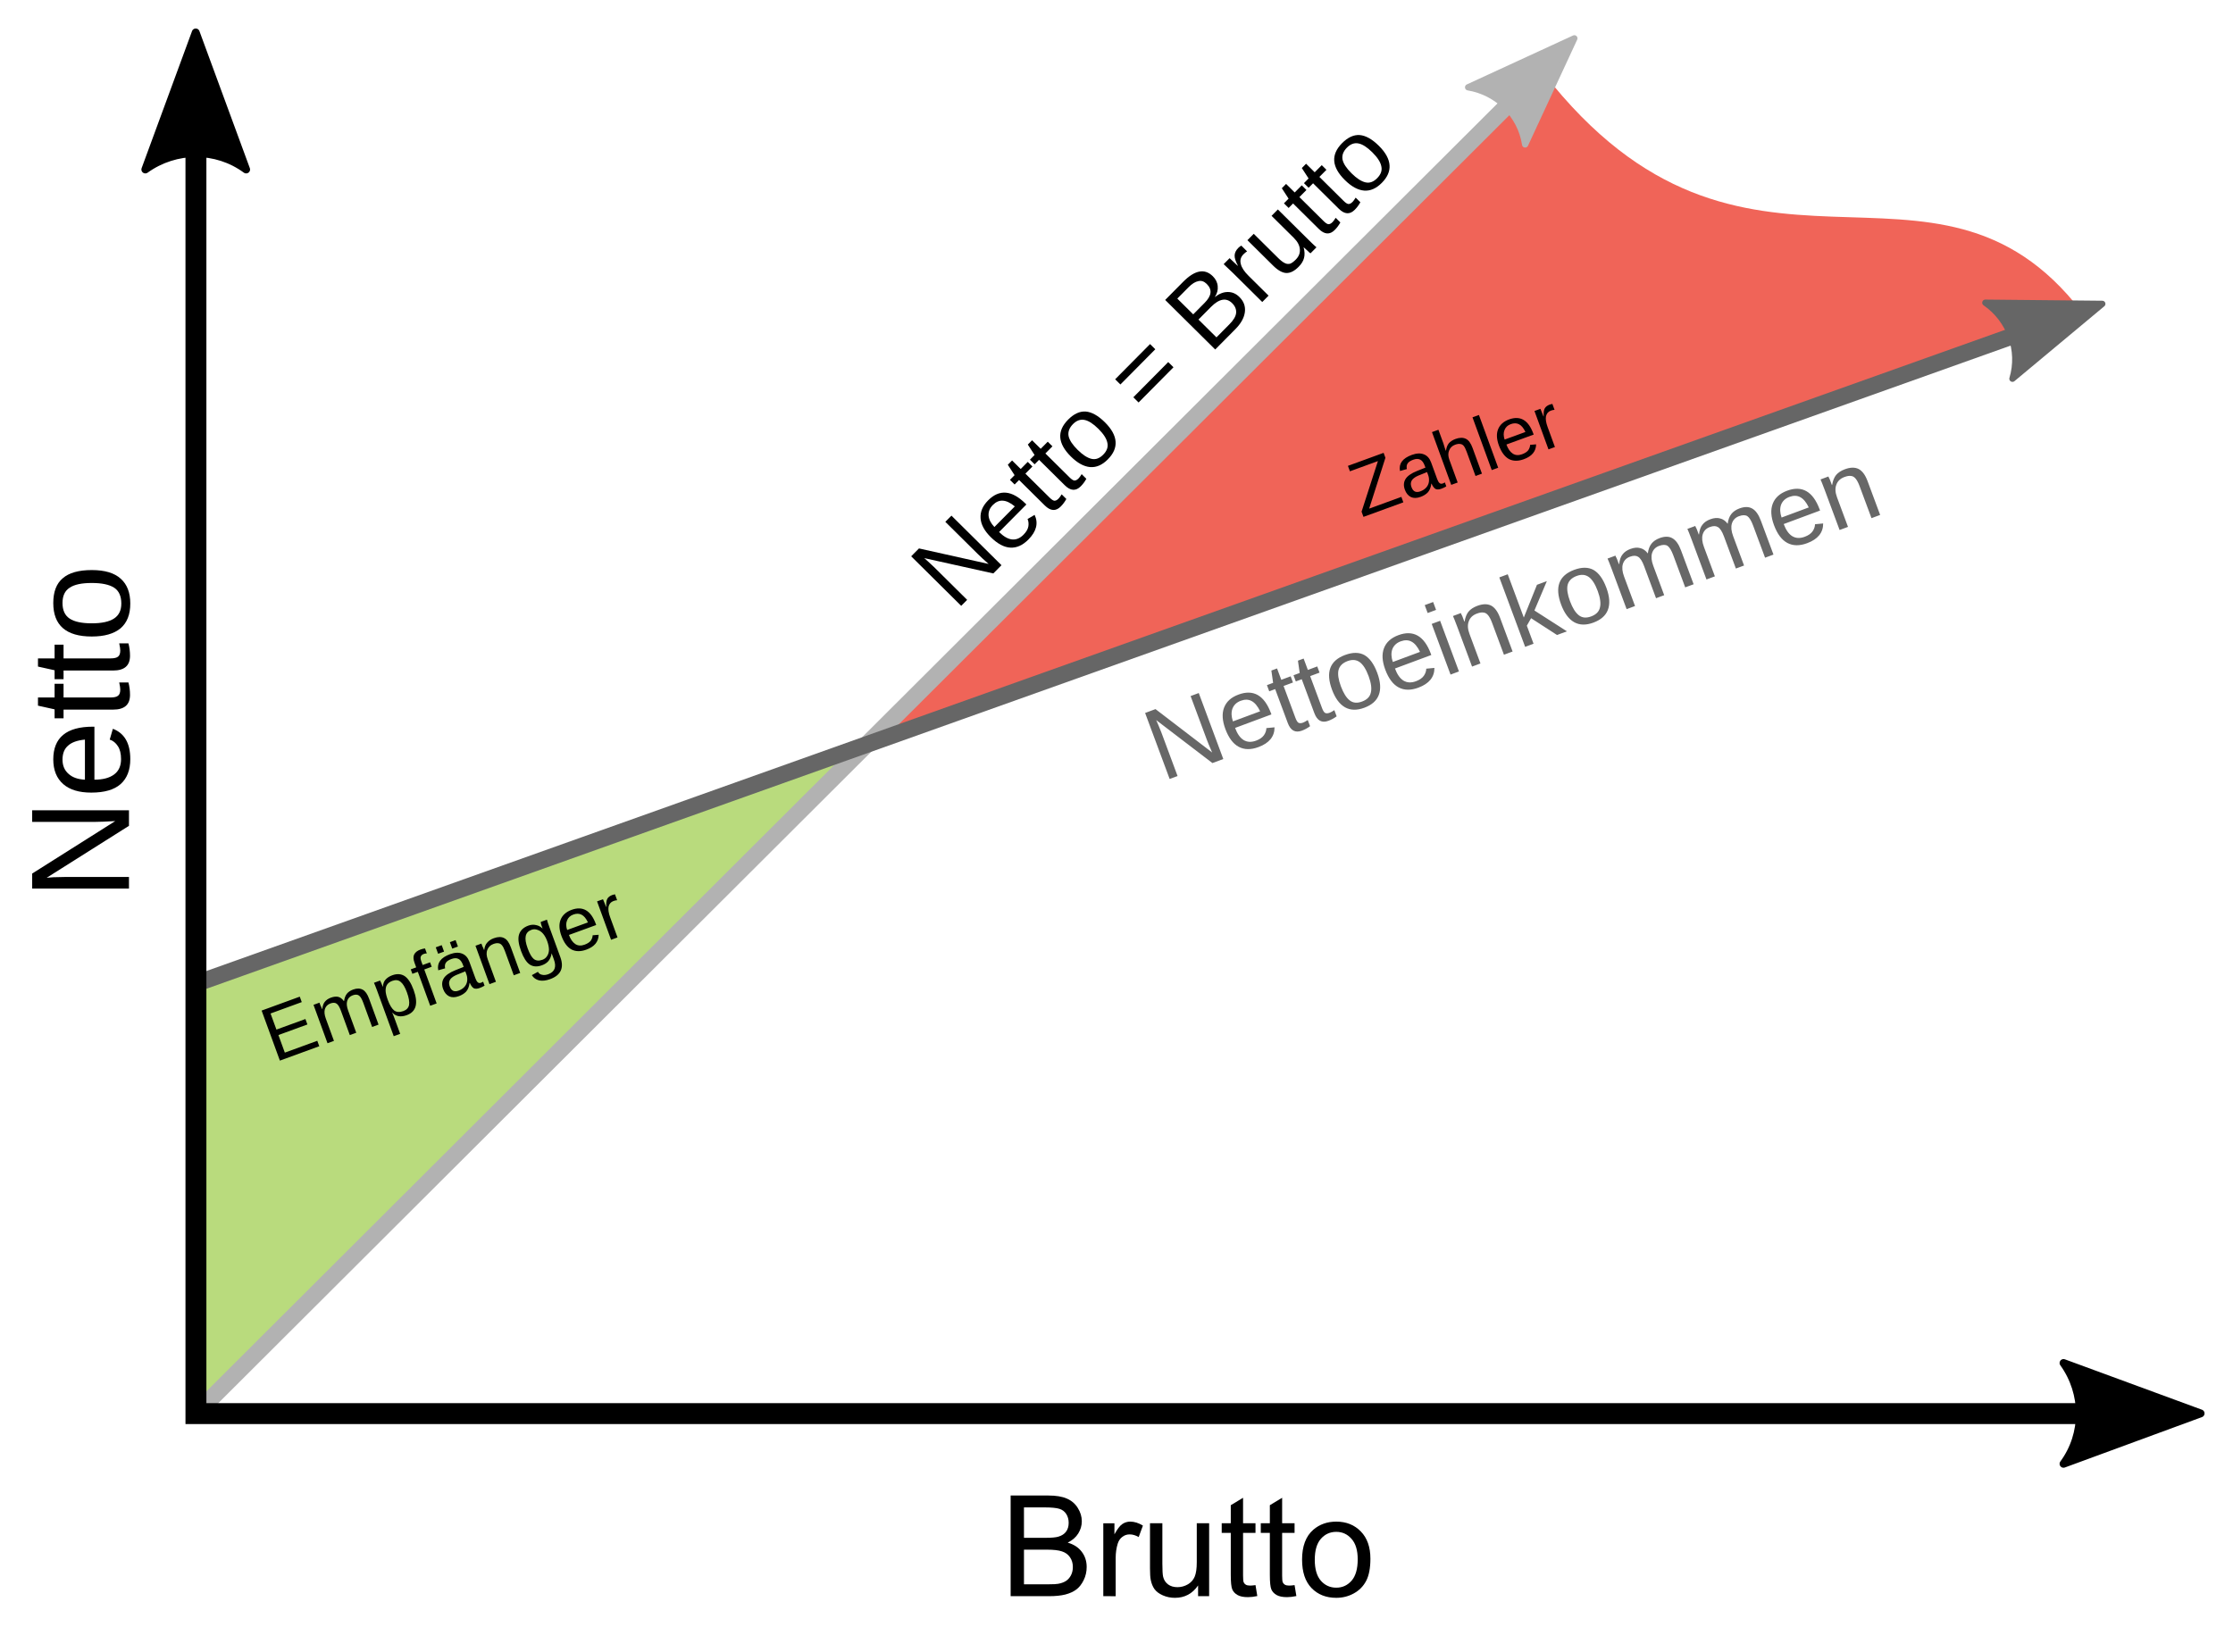
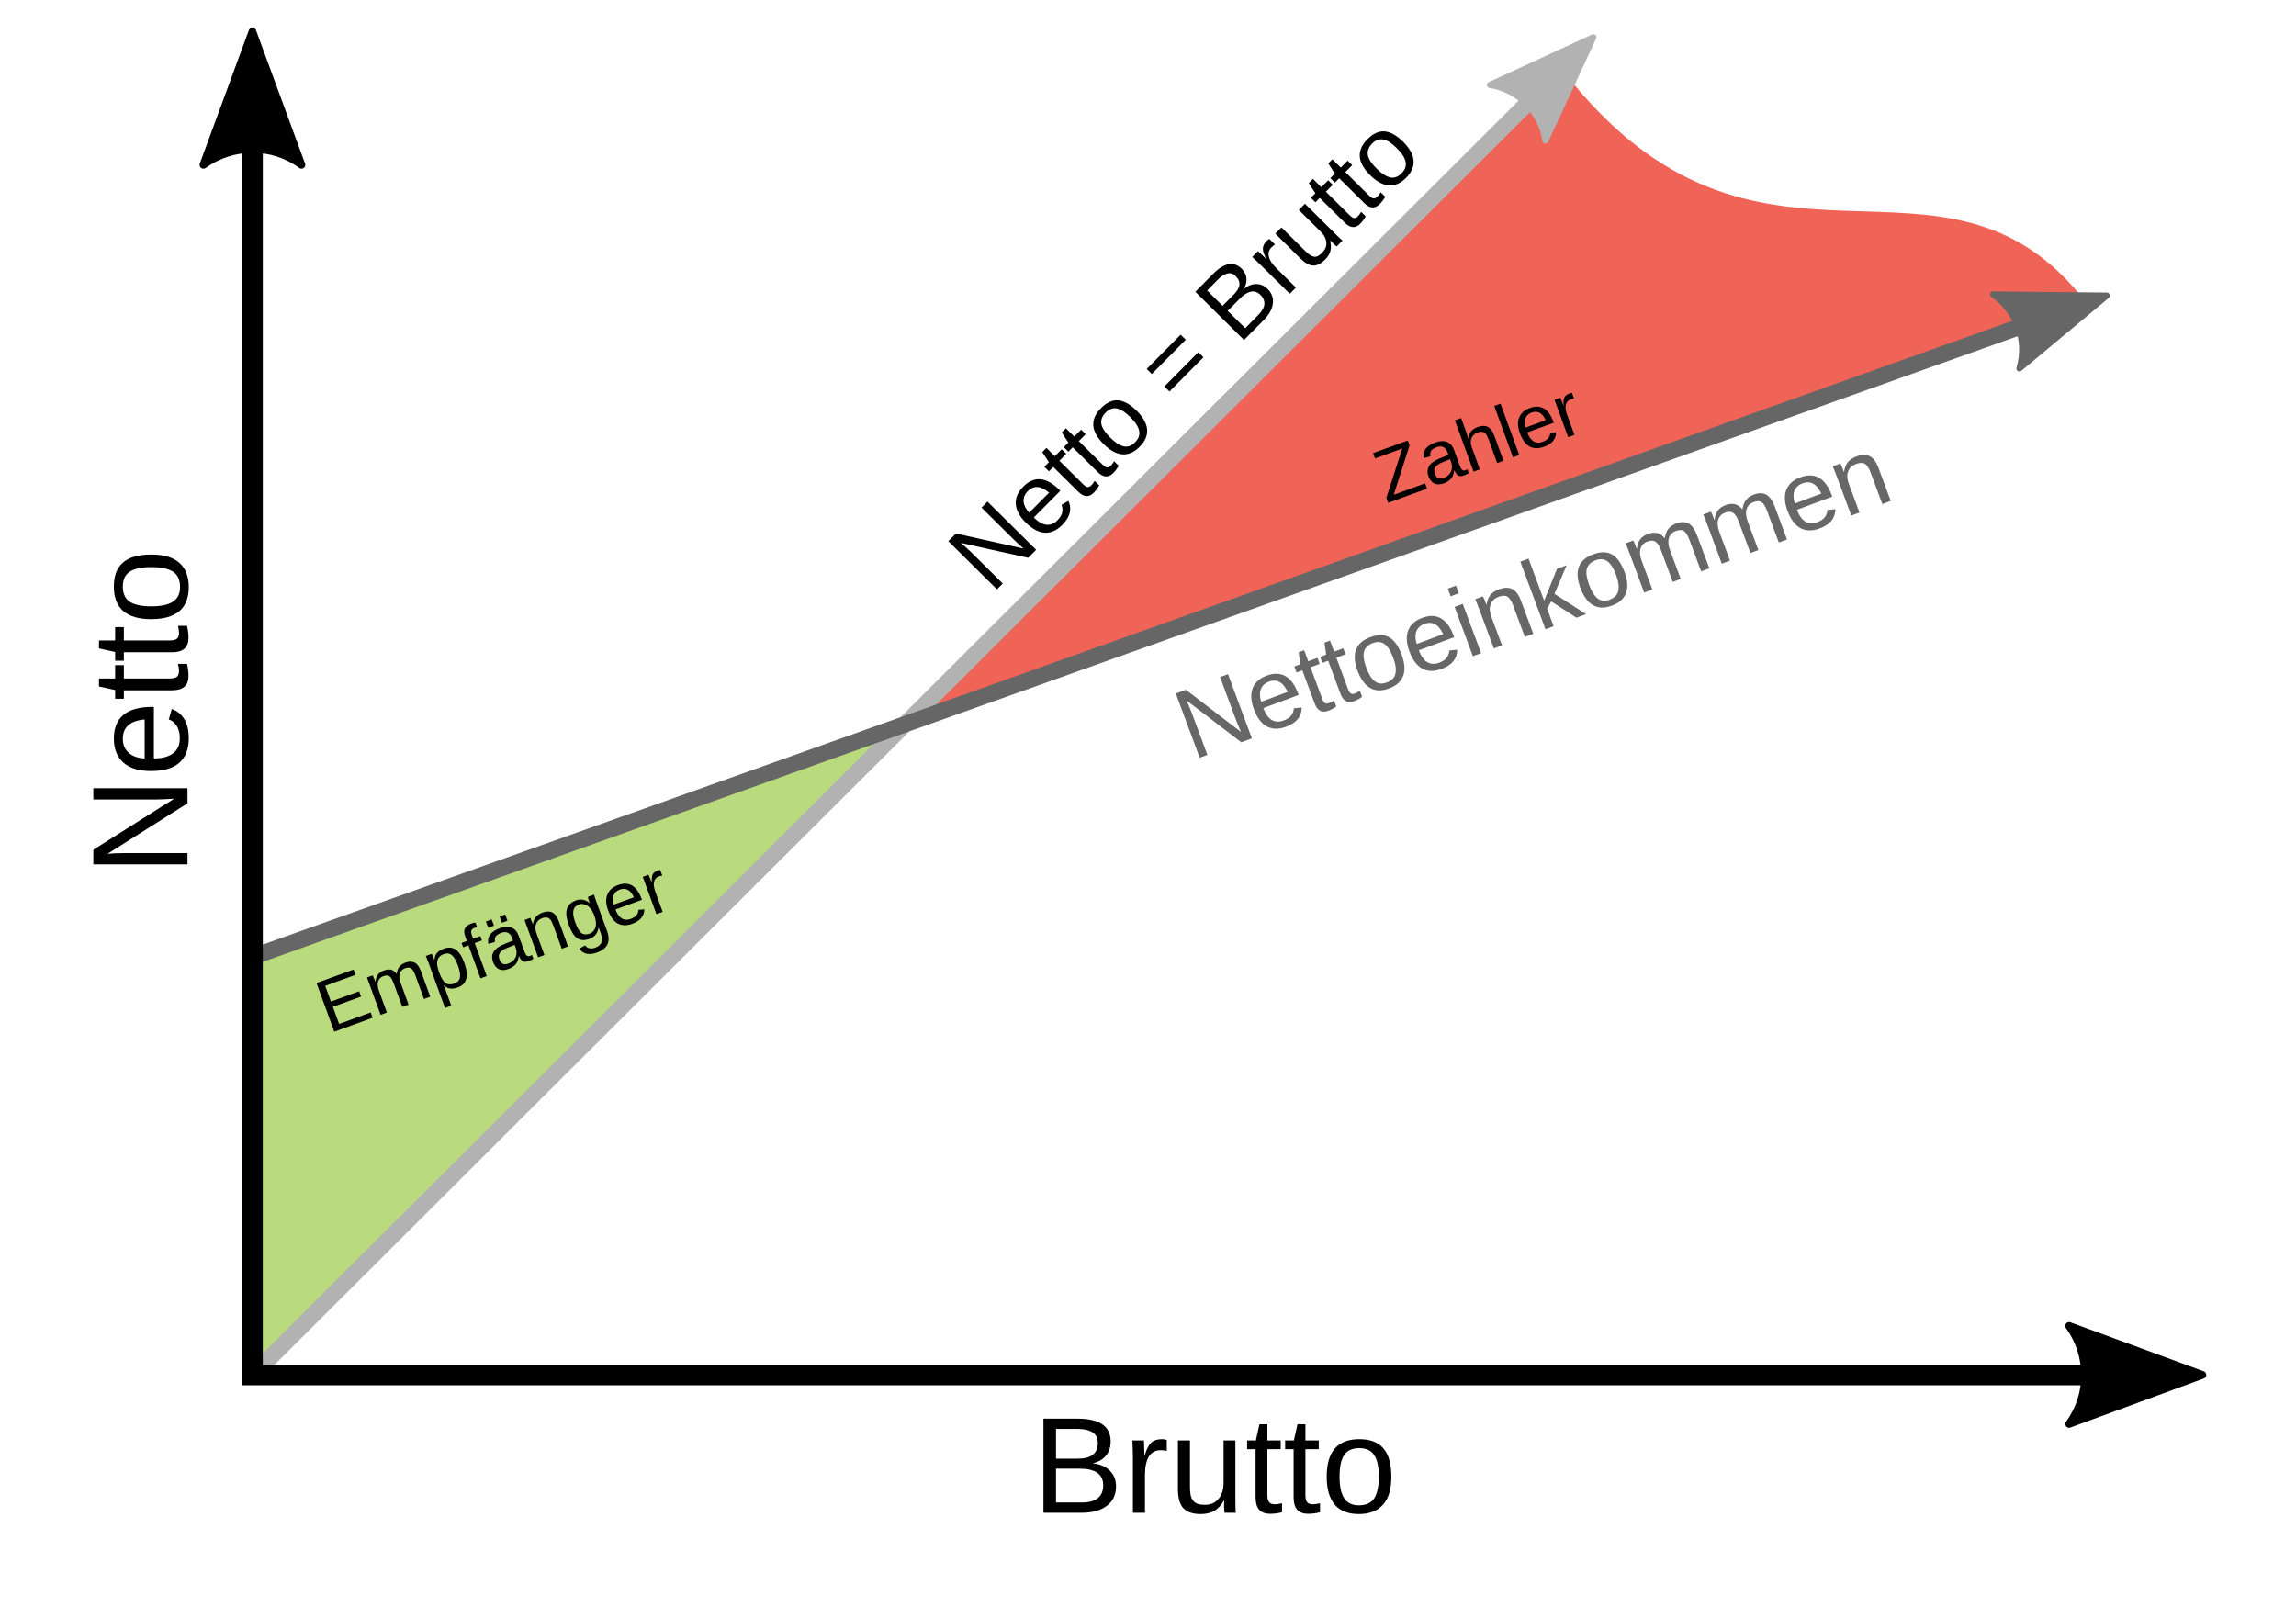
- <svg xmlns="http://www.w3.org/2000/svg" width="500" height="370" viewBox="0 0 132.292 97.896" version="1.1" id="svg8">
+ <svg xmlns="http://www.w3.org/2000/svg" width="500" height="350" viewBox="0 0 132.292 97.896" version="1.1" id="svg8">
  <defs id="defs2">
    <marker style="overflow:visible" id="marker4026" refX="0" refY="0" orient="auto" viewBox="0 0 6.93 5.196" markerWidth="6.93" markerHeight="5.196" preserveAspectRatio="xMidYMid">
      <path transform="scale(-0.6)" d="M 8.719,4.034 -2.207,0.016 8.719,-4.002 c -1.745,2.372 -1.735,5.617 -6e-7,8.035 z" style="fill:#007cc3;fill-opacity:1;fill-rule:evenodd;stroke:#007cc3;stroke-width:0.625;stroke-linejoin:round;stroke-opacity:1" id="path4024" />
    </marker>
    <marker style="overflow:visible" id="Arrow2Mstart" refX="0" refY="0" orient="auto">
      <path transform="scale(0.6)" d="M 8.719,4.034 -2.207,0.016 8.719,-4.002 c -1.745,2.372 -1.735,5.617 -6e-7,8.035 z" style="fill:#000000;fill-opacity:1;fill-rule:evenodd;stroke:#000000;stroke-width:0.625;stroke-linejoin:round;stroke-opacity:1" id="path1468" />
    </marker>
    <marker style="overflow:visible" id="Arrow2Mend" refX="0" refY="0" orient="auto" viewBox="0 0 6.93 5.196" markerWidth="6.93" markerHeight="5.196" preserveAspectRatio="xMidYMid">
      <path transform="scale(-0.6)" d="M 8.719,4.034 -2.207,0.016 8.719,-4.002 c -1.745,2.372 -1.735,5.617 -6e-7,8.035 z" style="fill:#000000;fill-opacity:1;fill-rule:evenodd;stroke:#000000;stroke-width:0.625;stroke-linejoin:round;stroke-opacity:1" id="path1471" />
    </marker>
    <marker style="overflow:visible" id="marker4026-8" refX="0" refY="0" orient="auto" viewBox="0 0 6.93 5.196" markerWidth="6.93" markerHeight="5.196" preserveAspectRatio="xMidYMid">
      <path transform="scale(-0.6)" d="M 8.719,4.034 -2.207,0.016 8.719,-4.002 c -1.745,2.372 -1.735,5.617 -6e-7,8.035 z" style="fill:#009240;fill-opacity:1;fill-rule:evenodd;stroke:#009240;stroke-width:0.625;stroke-linejoin:round;stroke-opacity:1" id="path4024-1" />
    </marker>
    <marker style="overflow:visible" refX="0" refY="0" orient="auto" viewBox="0 0 6.93 5.196" markerWidth="6.93" markerHeight="5.196" preserveAspectRatio="xMidYMid" id="marker4026-81498">
      <path transform="scale(-0.6)" d="M 8.719,4.034 -2.207,0.016 8.719,-4.002 c -1.745,2.372 -1.735,5.617 -6e-7,8.035 z" style="fill:#666666;fill-opacity:1;fill-rule:evenodd;stroke:#666666;stroke-width:0.625;stroke-linejoin:round;stroke-opacity:1" id="path1033" />
    </marker>
    <marker style="overflow:visible" refX="0" refY="0" orient="auto" viewBox="0 0 6.93 5.196" markerWidth="6.93" markerHeight="5.196" preserveAspectRatio="xMidYMid" id="marker40261469">
      <path transform="scale(-0.6)" d="M 8.719,4.034 -2.207,0.016 8.719,-4.002 c -1.745,2.372 -1.735,5.617 -6e-7,8.035 z" style="fill:#b2b2b2;fill-opacity:1;fill-rule:evenodd;stroke:#b2b2b2;stroke-width:0.625;stroke-linejoin:round;stroke-opacity:1" id="path1419" />
    </marker>
  </defs>
  <g id="layer1">
    <path style="fill:#b9db7d;fill-opacity:1;stroke:#000000;stroke-width:0.248px;stroke-linecap:butt;stroke-linejoin:miter;stroke-opacity:1" d="M 11.589,58.296 51.305,44.122 11.608,83.769 Z" id="path4480" />
    <path style="fill:#f06458;fill-opacity:1;stroke:none;stroke-width:0.248px;stroke-linecap:butt;stroke-linejoin:miter;stroke-opacity:1" d="M 51.305,44.122 91.462,4.358 c 11.857,15.196 23.071,2.718 31.852,14.099 z" id="path4482" />
    <path style="fill:none;stroke:#b2b2b2;stroke-width:0.992;stroke-linecap:butt;stroke-linejoin:miter;stroke-miterlimit:4;stroke-dasharray:none;stroke-opacity:1;marker-end:url(#marker40261469)" d="M 11.608,83.769 92.347,3.207" id="path2958" />
    <path style="fill:none;stroke:#666666;stroke-width:0.992;stroke-linecap:butt;stroke-linejoin:miter;stroke-miterlimit:4;stroke-dasharray:none;stroke-opacity:1;marker-end:url(#marker4026-81498)" d="M 11.589,58.296 123.314,18.457" id="path2958-9" />
-     <g aria-label="Brutto" id="text4366" style="font-style:normal;font-variant:normal;font-weight:normal;font-stretch:normal;font-size:8.895px;line-height:1.25;font-family:Arial;-inkscape-font-specification:Arial;stroke-width:0.222" transform="matrix(0.9368805,0,0,0.9368805,29.4026,28.52688)">
-       <path d="m 32.525,70.512 v -6.367 h 2.389 q 0.73,0 1.168,0.195 0.443,0.191 0.691,0.595 0.252,0.4 0.252,0.838 0,0.408 -0.222,0.769 -0.222,0.36 -0.669,0.582 0.578,0.169 0.886,0.578 0.313,0.408 0.313,0.964 0,0.447 -0.191,0.834 -0.187,0.382 -0.465,0.591 -0.278,0.208 -0.699,0.317 -0.417,0.104 -1.025,0.104 z m 0.843,-3.692 h 1.377 q 0.56,0 0.803,-0.074 0.321,-0.096 0.482,-0.317 0.165,-0.222 0.165,-0.556 0,-0.317 -0.152,-0.556 -0.152,-0.243 -0.434,-0.33 -0.282,-0.091 -0.969,-0.091 h -1.273 z m 0,2.94 h 1.585 q 0.408,0 0.573,-0.03 0.291,-0.052 0.486,-0.174 0.195,-0.122 0.321,-0.352 0.126,-0.235 0.126,-0.539 0,-0.356 -0.182,-0.617 -0.182,-0.265 -0.508,-0.369 -0.321,-0.109 -0.929,-0.109 h -1.472 z" style="font-style:normal;font-variant:normal;font-weight:normal;font-stretch:normal;font-family:Arial;-inkscape-font-specification:Arial;stroke-width:0.222" id="path4598" />
-       <path d="m 38.384,70.512 v -4.612 h 0.704 v 0.699 q 0.269,-0.491 0.495,-0.647 0.23,-0.156 0.504,-0.156 0.395,0 0.803,0.252 l -0.269,0.725 q -0.287,-0.169 -0.573,-0.169 -0.256,0 -0.46,0.156 -0.204,0.152 -0.291,0.426 -0.13,0.417 -0.13,0.912 v 2.415 z" style="font-style:normal;font-variant:normal;font-weight:normal;font-stretch:normal;font-family:Arial;-inkscape-font-specification:Arial;stroke-width:0.222" id="path4600" />
-       <path d="m 44.378,70.512 v -0.678 q -0.539,0.782 -1.464,0.782 -0.408,0 -0.764,-0.156 -0.352,-0.156 -0.526,-0.391 -0.169,-0.239 -0.239,-0.582 -0.048,-0.23 -0.048,-0.73 v -2.858 h 0.782 v 2.558 q 0,0.612 0.048,0.825 0.074,0.308 0.313,0.486 0.239,0.174 0.591,0.174 0.352,0 0.66,-0.178 0.308,-0.182 0.434,-0.491 0.13,-0.313 0.13,-0.903 v -2.471 h 0.782 v 4.612 z" style="font-style:normal;font-variant:normal;font-weight:normal;font-stretch:normal;font-family:Arial;-inkscape-font-specification:Arial;stroke-width:0.222" id="path4602" />
-       <path d="m 48.009,69.813 0.113,0.691 q -0.33,0.069 -0.591,0.069 -0.426,0 -0.66,-0.135 -0.235,-0.135 -0.33,-0.352 -0.096,-0.222 -0.096,-0.925 v -2.654 h -0.573 v -0.608 h 0.573 v -1.142 l 0.777,-0.469 v 1.611 h 0.786 v 0.608 h -0.786 v 2.697 q 0,0.334 0.039,0.43 0.043,0.096 0.135,0.152 0.096,0.056 0.269,0.056 0.13,0 0.343,-0.03 z" style="font-style:normal;font-variant:normal;font-weight:normal;font-stretch:normal;font-family:Arial;-inkscape-font-specification:Arial;stroke-width:0.222" id="path4604" />
-       <path d="m 50.48,69.813 0.113,0.691 q -0.33,0.069 -0.591,0.069 -0.426,0 -0.66,-0.135 -0.235,-0.135 -0.33,-0.352 -0.096,-0.222 -0.096,-0.925 v -2.654 h -0.573 v -0.608 h 0.573 v -1.142 l 0.777,-0.469 v 1.611 h 0.786 v 0.608 h -0.786 v 2.697 q 0,0.334 0.039,0.43 0.043,0.096 0.135,0.152 0.096,0.056 0.269,0.056 0.13,0 0.343,-0.03 z" style="font-style:normal;font-variant:normal;font-weight:normal;font-stretch:normal;font-family:Arial;-inkscape-font-specification:Arial;stroke-width:0.222" id="path4606" />
-       <path d="m 50.953,68.206 q 0,-1.281 0.712,-1.898 0.595,-0.512 1.451,-0.512 0.951,0 1.555,0.625 0.604,0.621 0.604,1.72 0,0.89 -0.269,1.403 -0.265,0.508 -0.777,0.79 -0.508,0.282 -1.112,0.282 -0.969,0 -1.568,-0.621 -0.595,-0.621 -0.595,-1.789 z m 0.803,0 q 0,0.886 0.387,1.329 0.387,0.439 0.973,0.439 0.582,0 0.969,-0.443 0.387,-0.443 0.387,-1.351 0,-0.856 -0.391,-1.294 -0.387,-0.443 -0.964,-0.443 -0.586,0 -0.973,0.439 -0.387,0.439 -0.387,1.325 z" style="font-style:normal;font-variant:normal;font-weight:normal;font-stretch:normal;font-family:Arial;-inkscape-font-specification:Arial;stroke-width:0.222" id="path4608" />
-     </g>
+     <text xml:space="preserve" style="font-style:normal;font-variant:normal;font-weight:normal;font-stretch:normal;font-size:8.333px;line-height:1.25;font-family:Arial;-inkscape-font-specification:Arial;stroke-width:0.208" x="59.088" y="92.159" id="text4366-2">
+       <tspan id="tspan4364-1" x="59.088" y="92.159" style="font-style:normal;font-variant:normal;font-weight:normal;font-stretch:normal;font-family:Arial;-inkscape-font-specification:Arial;stroke-width:0.208">Brutto</tspan>
+     </text>
    <text xml:space="preserve" style="font-style:normal;font-variant:normal;font-weight:normal;font-stretch:normal;font-size:8.333px;line-height:1.25;font-family:Arial;-inkscape-font-specification:Arial;stroke-width:0.208" x="-53.345" y="7.642" id="text4366-2" transform="rotate(-90)">
      <tspan id="tspan4364-1" x="-53.345" y="7.642" style="font-style:normal;font-variant:normal;font-weight:normal;font-stretch:normal;font-family:Arial;-inkscape-font-specification:Arial;stroke-width:0.208">Netto</tspan>
    </text>
    <text xml:space="preserve" style="font-style:normal;font-variant:normal;font-weight:normal;font-stretch:normal;font-size:4.596px;line-height:1.25;font-family:Arial;-inkscape-font-specification:Arial;stroke-width:0.115" x="-6.344" y="64.728" id="text4394" transform="rotate(-20.0478)">
      <tspan id="tspan4392" x="-6.344" y="64.728" style="font-style:normal;font-variant:normal;font-weight:normal;font-stretch:normal;font-family:Arial;-inkscape-font-specification:Arial;stroke-width:0.115">Empfänger</tspan>
    </text>
    <text xml:space="preserve" style="font-style:normal;font-variant:normal;font-weight:normal;font-stretch:normal;font-size:4.596px;line-height:1.25;font-family:Arial;-inkscape-font-specification:Arial;stroke-width:0.115" x="65.244" y="56.464" id="text4394-3" transform="rotate(-20.0478)">
      <tspan id="tspan4392-4" x="65.244" y="56.464" style="font-style:normal;font-variant:normal;font-weight:normal;font-stretch:normal;font-family:Arial;-inkscape-font-specification:Arial;stroke-width:0.115">Zahler</tspan>
    </text>
    <text xml:space="preserve" style="font-style:normal;font-variant:normal;font-weight:normal;font-stretch:normal;font-size:6.058px;line-height:1.25;font-family:Arial;-inkscape-font-specification:Arial;fill:#676767;fill-opacity:1;stroke-width:0.151" x="48.371" y="67.408" id="text4366-4" transform="rotate(-20.38942)">
      <tspan id="tspan4364-15" x="48.371" y="67.408" style="font-style:normal;font-variant:normal;font-weight:normal;font-stretch:normal;font-family:Arial;-inkscape-font-specification:Arial;fill:#676767;fill-opacity:1;stroke-width:0.151">Nettoeinkommen</tspan>
    </text>
    <text xml:space="preserve" style="font-style:normal;font-variant:normal;font-weight:normal;font-stretch:normal;font-size:6.058px;line-height:1.25;font-family:Arial;-inkscape-font-specification:Arial;stroke-width:0.151" x="14.07" y="65.72" id="text4366-4-0" transform="rotate(-45.27046)">
      <tspan id="tspan4364-15-6" x="14.07" y="65.72" style="font-style:normal;font-variant:normal;font-weight:normal;font-stretch:normal;font-family:Arial;-inkscape-font-specification:Arial;stroke-width:0.151">Netto = Brutto</tspan>
    </text>
    <path style="fill:none;stroke:#000000;stroke-width:1.239;stroke-linecap:butt;stroke-linejoin:miter;stroke-miterlimit:4;stroke-dasharray:none;stroke-opacity:1;marker-start:url(#Arrow2Mstart);marker-end:url(#Arrow2Mend)" d="M 11.608,3.562 V 83.769 h 117.125" id="path2872" />
  </g>
</svg>
